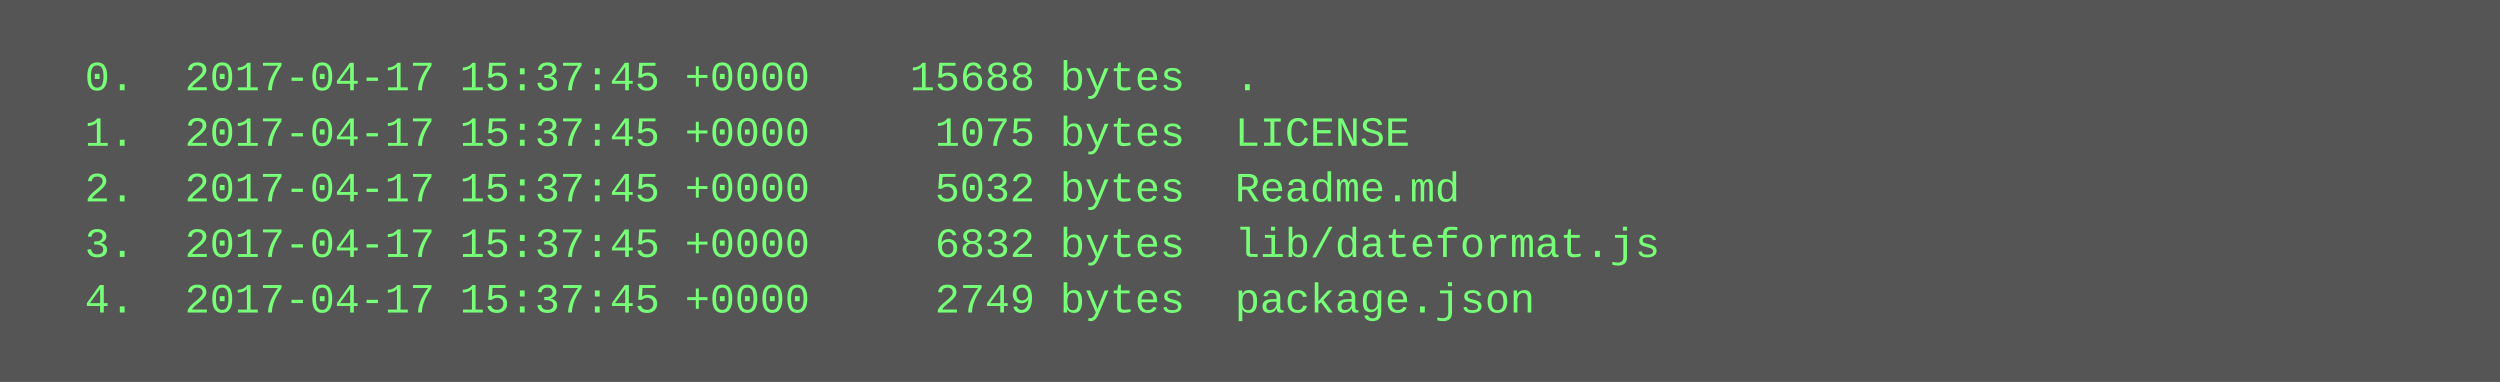
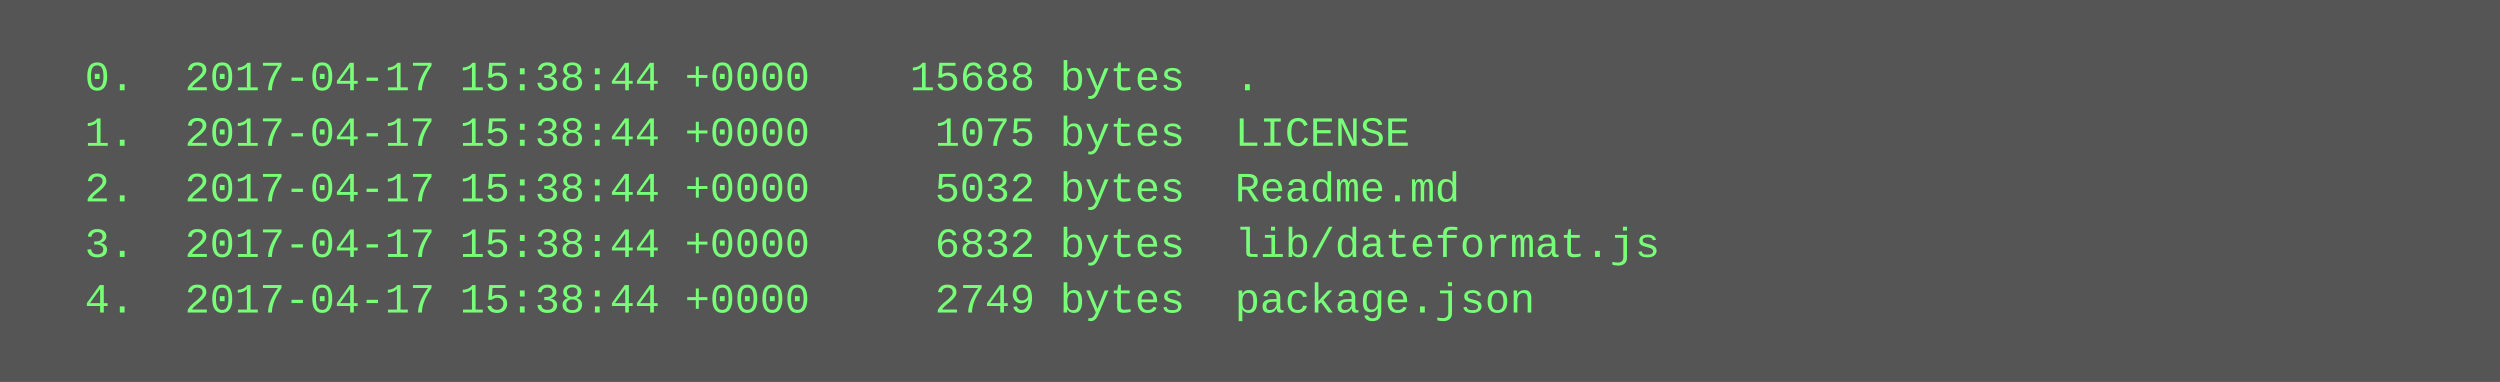
<svg xmlns="http://www.w3.org/2000/svg" height="110" width="720">
  <rect height="110" fill="#555" width="720" />
  <text fill="#7f7" font-family="Courier New" font-size="12" xml:space="preserve">
-     <tspan x="10" y="26">  0.  2017-04-17 15:37:45 +0000    15688 bytes  .</tspan>
-     <tspan x="10" y="42">  1.  2017-04-17 15:37:45 +0000     1075 bytes  LICENSE</tspan>
-     <tspan x="10" y="58">  2.  2017-04-17 15:37:45 +0000     5032 bytes  Readme.md</tspan>
-     <tspan x="10" y="74">  3.  2017-04-17 15:37:45 +0000     6832 bytes  lib/dateformat.js</tspan>
-     <tspan x="10" y="90">  4.  2017-04-17 15:37:45 +0000     2749 bytes  package.json</tspan>
+     <tspan x="10" y="26">  0.  2017-04-17 15:38:44 +0000    15688 bytes  .</tspan>
+     <tspan x="10" y="42">  1.  2017-04-17 15:38:44 +0000     1075 bytes  LICENSE</tspan>
+     <tspan x="10" y="58">  2.  2017-04-17 15:38:44 +0000     5032 bytes  Readme.md</tspan>
+     <tspan x="10" y="74">  3.  2017-04-17 15:38:44 +0000     6832 bytes  lib/dateformat.js</tspan>
+     <tspan x="10" y="90">  4.  2017-04-17 15:38:44 +0000     2749 bytes  package.json</tspan>
  </text>
</svg>
